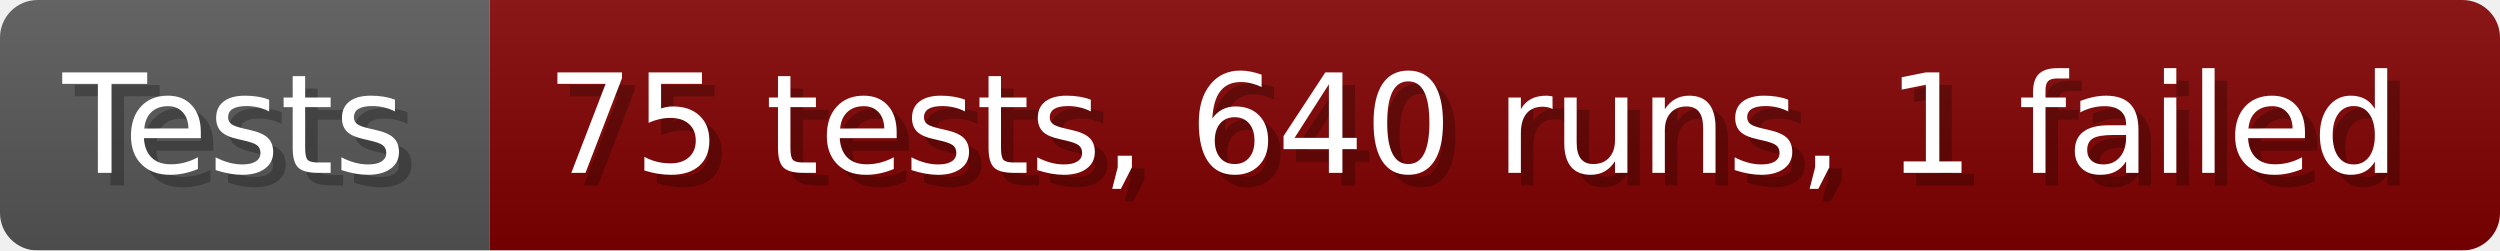
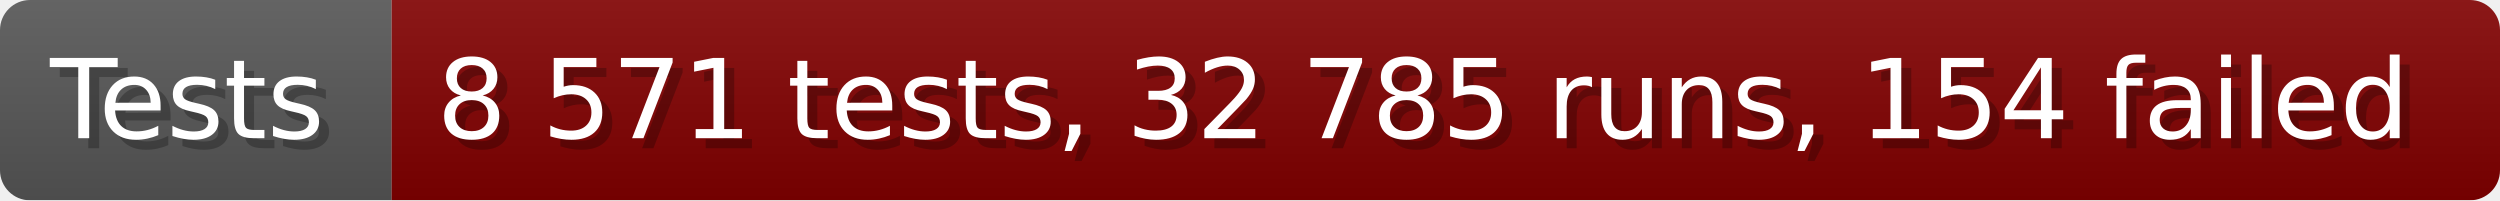
- <svg xmlns="http://www.w3.org/2000/svg" width="199.6" height="20" viewBox="0 0 1996 200" role="img" aria-label="Tests: 75 tests, 640 runs, 1 failed">
+ <svg xmlns="http://www.w3.org/2000/svg" width="249.6" height="20" viewBox="0 0 2496 200" role="img" aria-label="Tests: 8 571 tests, 32 785 runs, 154 failed">
  <linearGradient id="a" x2="0" y2="100%">
    <stop offset="0" stop-opacity=".1" stop-color="#EEE" />
    <stop offset="1" stop-opacity=".1" />
  </linearGradient>
  <mask id="m">
-     <rect width="1996" height="200" rx="30" fill="#FFF" />
+     <rect width="2496" height="200" rx="30" fill="#FFF" />
  </mask>
  <g mask="url(#m)">
    <rect width="391" height="200" fill="#555" />
-     <rect width="1605" height="200" fill="#800000" x="391" />
-     <rect width="1996" height="200" fill="url(#a)" />
+     <rect width="2105" height="200" fill="#800000" x="391" />
+     <rect width="2496" height="200" fill="url(#a)" />
  </g>
  <g aria-hidden="true" fill="#fff" text-anchor="start" font-family="Verdana,DejaVu Sans,sans-serif" font-size="110">
    <text x="60" y="148" textLength="291" fill="#000" opacity="0.25">Tests</text>
    <text x="50" y="138" textLength="291">Tests</text>
-     <text x="446" y="148" textLength="1505" fill="#000" opacity="0.25">75 tests, 640 runs, 1 failed</text>
-     <text x="436" y="138" textLength="1505">75 tests, 640 runs, 1 failed</text>
+     <text x="446" y="148" textLength="2005" fill="#000" opacity="0.25">8 571 tests, 32 785 runs, 154 failed</text>
+     <text x="436" y="138" textLength="2005">8 571 tests, 32 785 runs, 154 failed</text>
  </g>
</svg>
